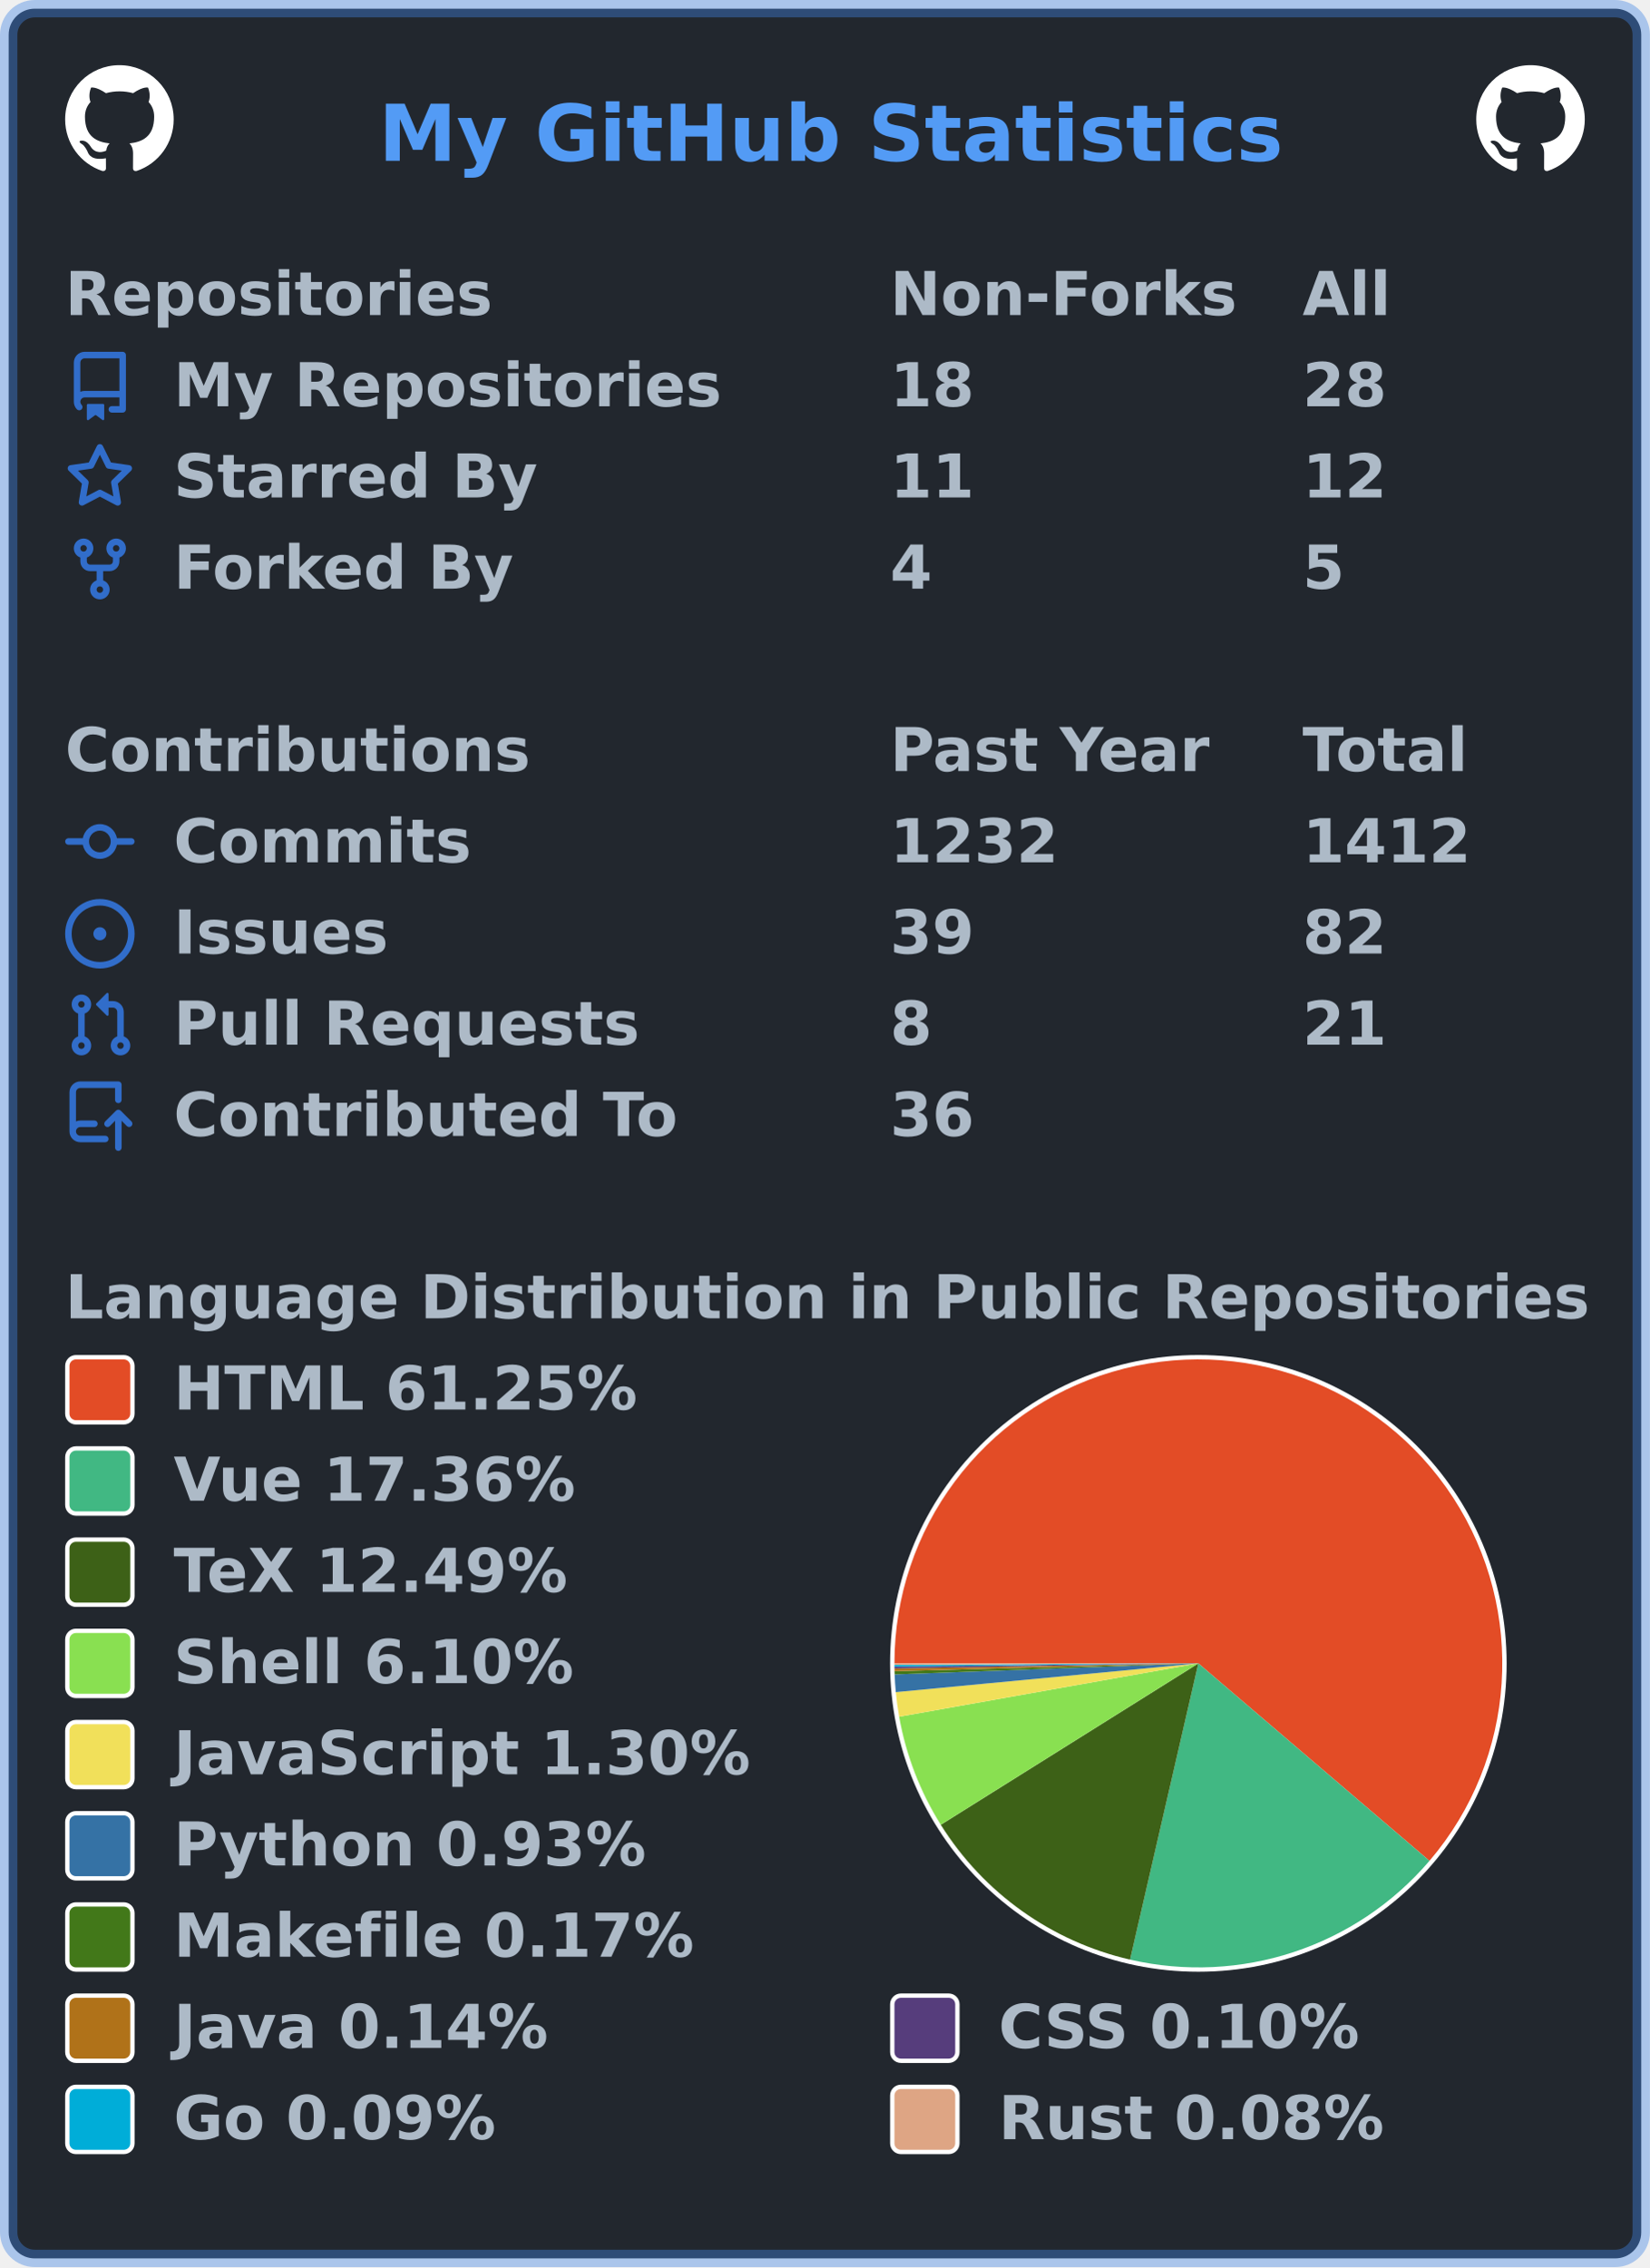
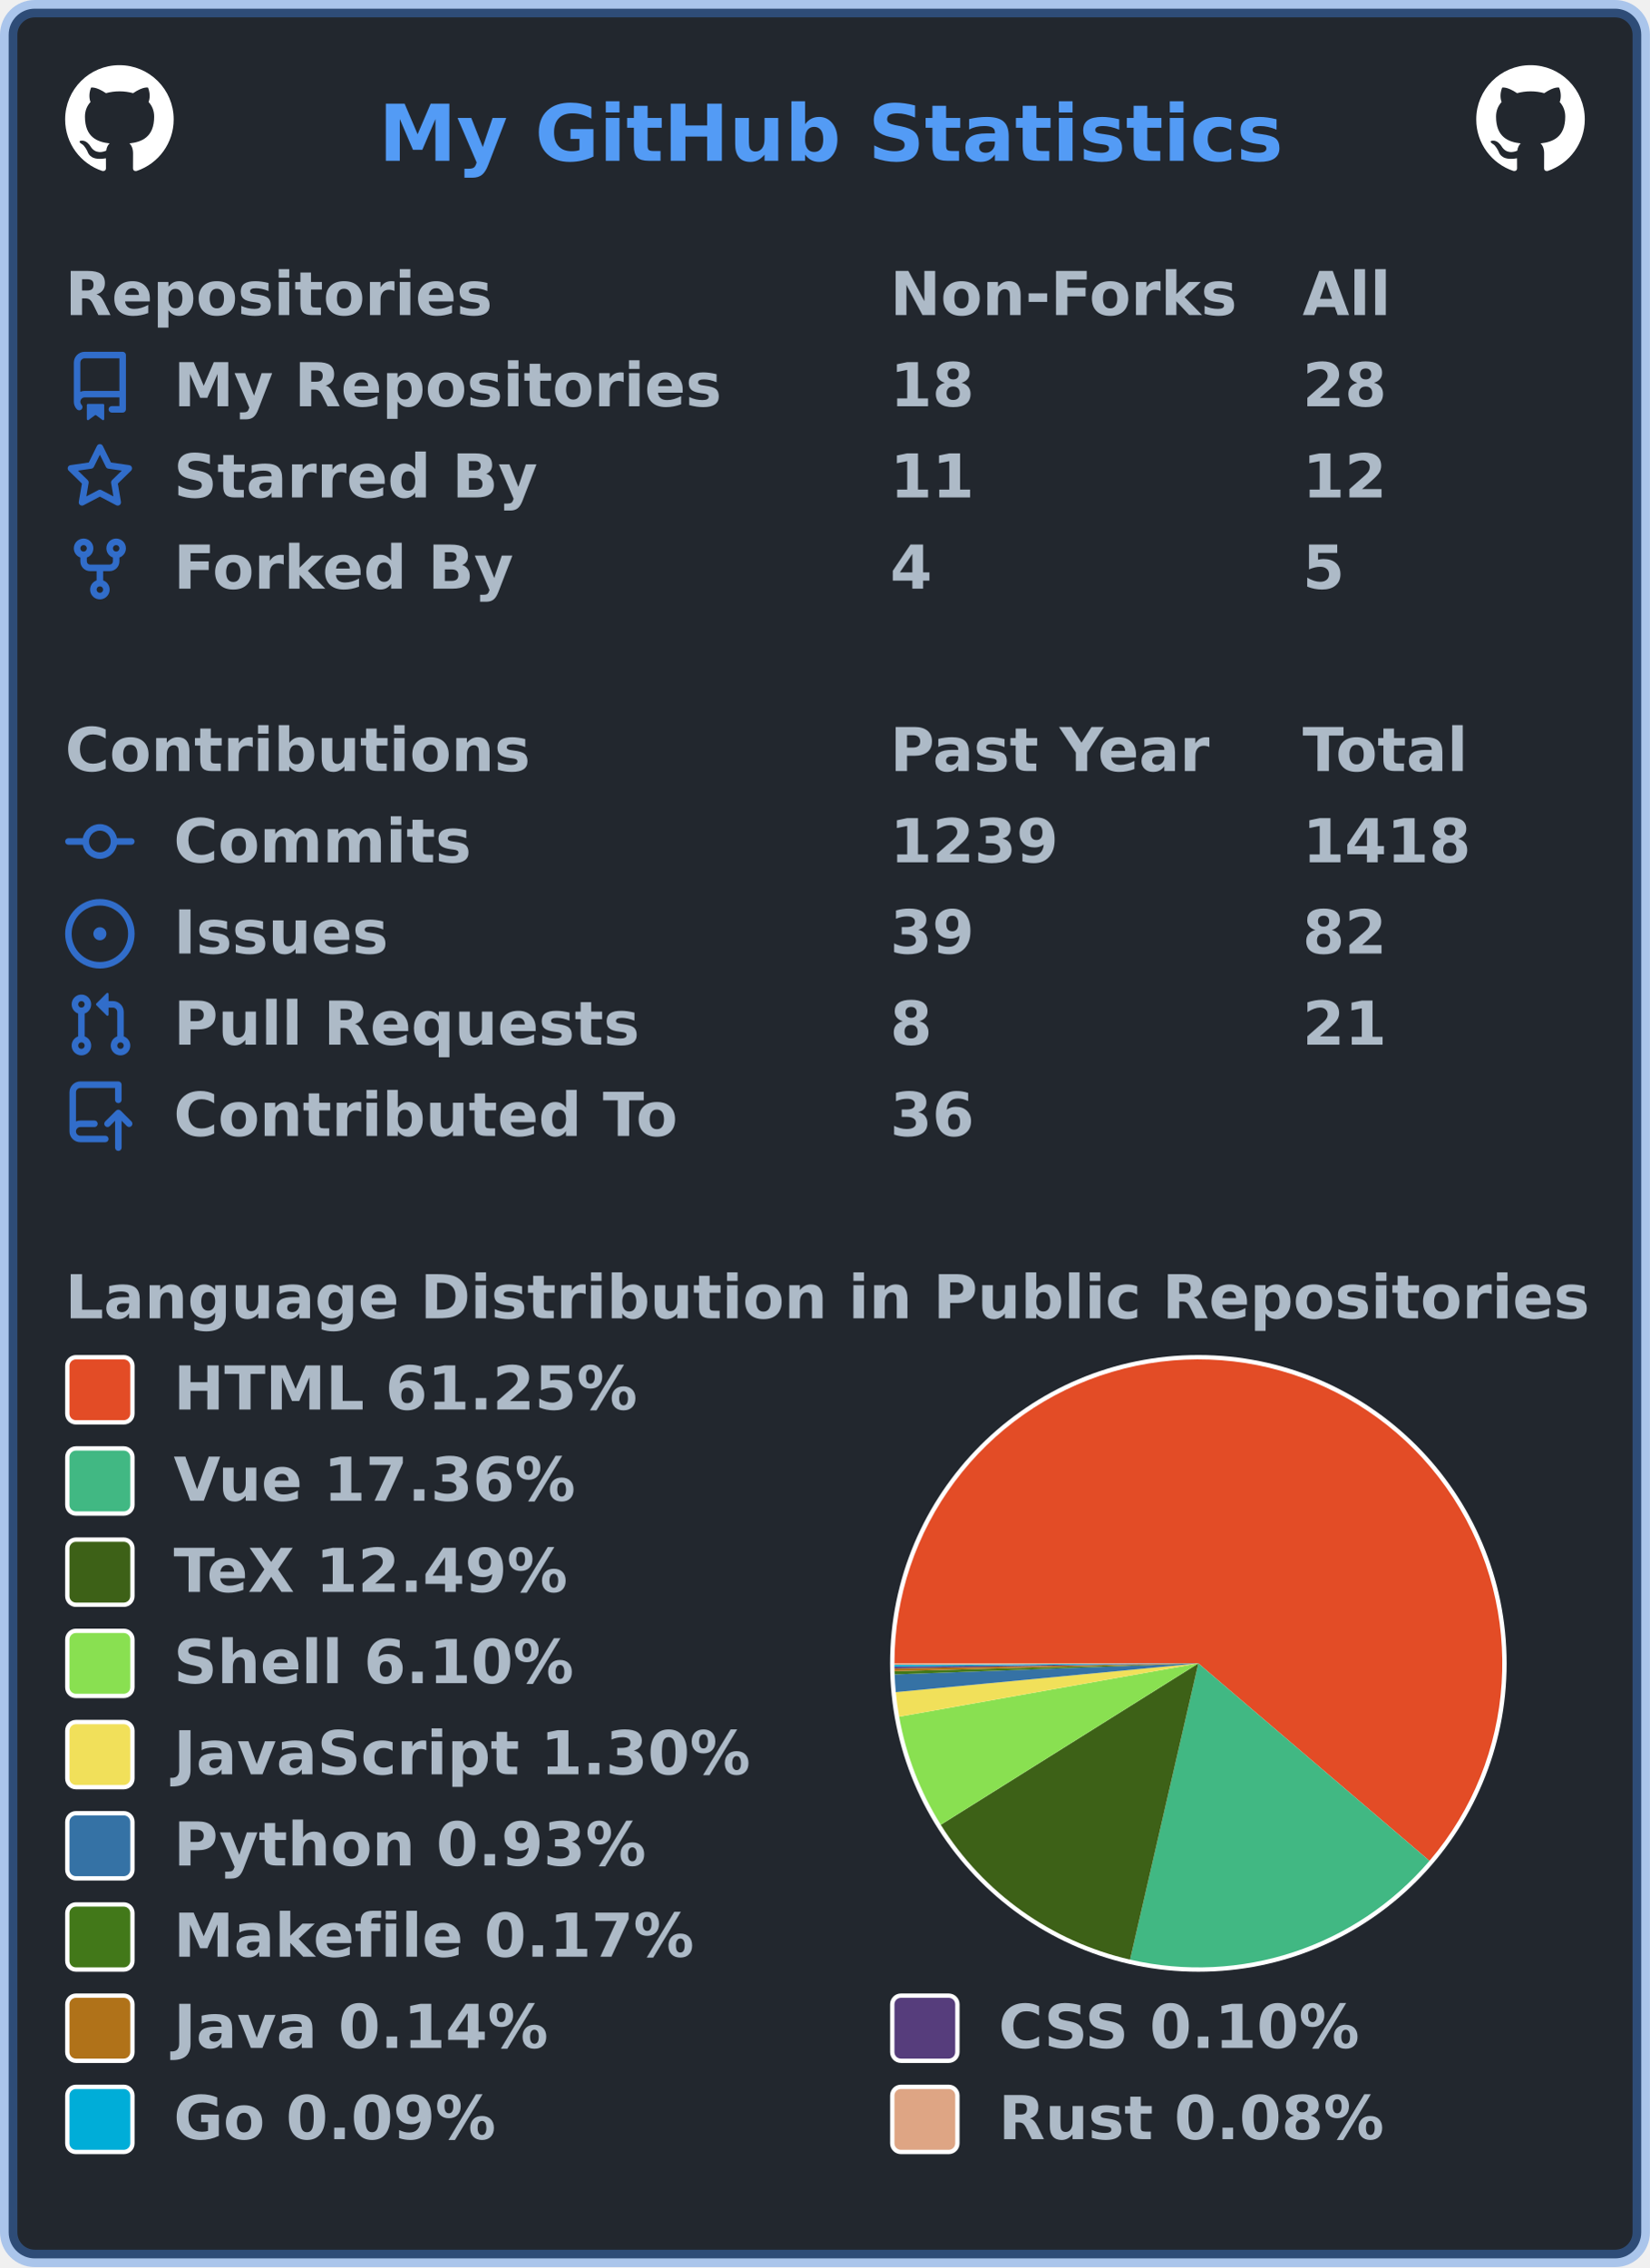
<svg xmlns="http://www.w3.org/2000/svg" width="380" height="522" viewBox="0 0 380 522" lang="en" xml:lang="en">
  <rect x="2" y="2" stroke-width="4" rx="6" width="376" height="518" stroke="rgba(65,132,228,0.4)" fill="#22272e" />
  <g font-weight="600" font-size="110pt" font-family="Verdana,Geneva,DejaVu Sans,sans-serif" text-rendering="geometricPrecision">
    <text x="709" y="301" lengthAdjust="spacingAndGlyphs" textLength="1671" transform="scale(0.123)" fill="#539bf5">My GitHub Statistics</text>
    <svg x="15" y="15" width="25" height="25" viewBox="0 0 16 16">
      <path fill="#ffffff" fill-rule="evenodd" d="M8 0C3.58 0 0 3.58 0 8c0 3.54 2.29 6.53 5.47 7.59.4.07.55-.17.55-.38 0-.19-.01-.82-.01-1.49-2.01.37-2.53-.49-2.69-.94-.09-.23-.48-.94-.82-1.13-.28-.15-.68-.52-.01-.53.63-.01 1.08.58 1.23.82.72 1.21 1.87.87 2.33.66.07-.52.28-.87.51-1.07-1.78-.2-3.64-.89-3.64-3.95 0-.87.31-1.59.82-2.15-.08-.2-.36-1.02.08-2.12 0 0 .67-.21 2.2.82.64-.18 1.32-.27 2-.27.68 0 1.36.09 2 .27 1.53-1.04 2.2-.82 2.2-.82.44 1.1.16 1.92.08 2.12.51.56.82 1.27.82 2.15 0 3.07-1.87 3.75-3.65 3.95.29.25.54.73.54 1.48 0 1.07-.01 1.93-.01 2.2 0 .21.15.46.55.38A8.013 8.013 0 0016 8c0-4.42-3.58-8-8-8z" />
    </svg>
    <svg x="340" y="15" width="25" height="25" viewBox="0 0 16 16">
      <path fill="#ffffff" fill-rule="evenodd" d="M8 0C3.58 0 0 3.58 0 8c0 3.54 2.29 6.53 5.47 7.59.4.07.55-.17.55-.38 0-.19-.01-.82-.01-1.49-2.01.37-2.53-.49-2.69-.94-.09-.23-.48-.94-.82-1.13-.28-.15-.68-.52-.01-.53.63-.01 1.08.58 1.23.82.72 1.21 1.87.87 2.33.66.07-.52.28-.87.51-1.07-1.78-.2-3.64-.89-3.64-3.95 0-.87.31-1.59.82-2.15-.08-.2-.36-1.02.08-2.12 0 0 .67-.21 2.2.82.64-.18 1.32-.27 2-.27.68 0 1.36.09 2 .27 1.53-1.04 2.2-.82 2.2-.82.44 1.1.16 1.92.08 2.12.51.56.82 1.27.82 2.15 0 3.07-1.87 3.75-3.65 3.95.29.25.54.73.54 1.48 0 1.07-.01 1.93-.01 2.2 0 .21.15.46.55.38A8.013 8.013 0 0016 8c0-4.42-3.58-8-8-8z" />
    </svg>
    <g transform="translate(0, 60)" fill="#adbac7">
      <g transform="translate(15, 0)">
        <g transform="scale(0.095)">
          <text x="0" y="132" textLength="1020" lengthAdjust="spacingAndGlyphs">Repositories</text>
          <text x="2000" y="132" textLength="832" lengthAdjust="spacingAndGlyphs">Non-Forks</text>
          <text x="3000" y="132" textLength="206" lengthAdjust="spacingAndGlyphs">All</text>
        </g>
      </g>
      <g transform="translate(15, 21)">
        <path fill="#316dca" fill-rule="evenodd" d="M2 2.5A2.5 2.5 0 014.5 0h8.75a.75.75 0 01.75.75v12.5a.75.75 0 01-.75.75h-2.5a.75.75 0 110-1.5h1.75v-2h-8a1 1 0 00-.714 1.7.75.75 0 01-1.072 1.05A2.495 2.495 0 012 11.5v-9zm10.5-1V9h-8c-.356 0-.694.074-1 .208V2.5a1 1 0 011-1h8zM5 12.25v3.25a.25.25 0 00.4.2l1.45-1.087a.25.25 0 01.3 0L8.6 15.7a.25.25 0 00.4-.2v-3.25a.25.25 0 00-.25-.25h-3.5a.25.25 0 00-.25.25z" />
        <g transform="scale(0.095)">
          <text lengthAdjust="spacingAndGlyphs" textLength="1312" x="263" y="132">My Repositories</text>
          <text lengthAdjust="spacingAndGlyphs" textLength="210" x="2000" y="132">18</text>
          <text lengthAdjust="spacingAndGlyphs" textLength="210" x="3000" y="132">28</text>
        </g>
      </g>
      <g transform="translate(15, 42)">
        <path fill="#316dca" fill-rule="evenodd" d="M8 .25a.75.75 0 01.673.418l1.882 3.815 4.21.612a.75.75 0 01.416 1.279l-3.046 2.97.719 4.192a.75.75 0 01-1.088.791L8 12.347l-3.766 1.98a.75.75 0 01-1.088-.79l.72-4.194L.818 6.374a.75.75 0 01.416-1.28l4.21-.611L7.327.668A.75.75 0 018 .25zm0 2.445L6.615 5.5a.75.75 0 01-.564.41l-3.097.45 2.24 2.184a.75.75 0 01.216.664l-.528 3.084 2.769-1.456a.75.75 0 01.698 0l2.77 1.456-.53-3.084a.75.75 0 01.216-.664l2.24-2.183-3.096-.45a.75.75 0 01-.564-.41L8 2.694v.001z" />
        <g transform="scale(0.095)">
          <text lengthAdjust="spacingAndGlyphs" textLength="874" x="263" y="132">Starred By</text>
          <text lengthAdjust="spacingAndGlyphs" textLength="210" x="2000" y="132">11</text>
          <text lengthAdjust="spacingAndGlyphs" textLength="210" x="3000" y="132">12</text>
        </g>
      </g>
      <g transform="translate(15, 63)">
        <path fill="#316dca" fill-rule="evenodd" d="M5 3.25a.75.75 0 11-1.5 0 .75.75 0 011.5 0zm0 2.122a2.25 2.25 0 10-1.5 0v.878A2.25 2.25 0 005.75 8.5h1.5v2.128a2.251 2.251 0 101.5 0V8.5h1.5a2.25 2.25 0 002.25-2.25v-.878a2.25 2.25 0 10-1.5 0v.878a.75.75 0 01-.75.75h-4.5A.75.75 0 015 6.25v-.878zm3.75 7.378a.75.75 0 11-1.5 0 .75.75 0 011.5 0zm3-8.75a.75.75 0 100-1.5.75.75 0 000 1.5z" />
        <g transform="scale(0.095)">
          <text lengthAdjust="spacingAndGlyphs" textLength="828" x="263" y="132">Forked By</text>
          <text lengthAdjust="spacingAndGlyphs" textLength="105" x="2000" y="132">4</text>
          <text lengthAdjust="spacingAndGlyphs" textLength="105" x="3000" y="132">5</text>
        </g>
      </g>
    </g>
    <g transform="translate(0, 165)" fill="#adbac7">
      <g transform="translate(15, 0)">
        <g transform="scale(0.095)">
          <text x="0" y="132" textLength="1112" lengthAdjust="spacingAndGlyphs">Contributions</text>
          <text x="2000" y="132" textLength="774" lengthAdjust="spacingAndGlyphs">Past Year</text>
          <text x="3000" y="132" textLength="414" lengthAdjust="spacingAndGlyphs">Total</text>
        </g>
      </g>
      <g transform="translate(15, 21)">
        <path fill="#316dca" fill-rule="evenodd" d="M10.5 7.75a2.5 2.5 0 11-5 0 2.5 2.5 0 015 0zm1.43.75a4.002 4.002 0 01-7.86 0H.75a.75.75 0 110-1.5h3.32a4.001 4.001 0 017.86 0h3.32a.75.75 0 110 1.5h-3.32z" />
        <g transform="scale(0.095)">
          <text lengthAdjust="spacingAndGlyphs" textLength="734" x="263" y="132">Commits</text>
-           <text lengthAdjust="spacingAndGlyphs" textLength="420" x="2000" y="132">1232</text>
-           <text lengthAdjust="spacingAndGlyphs" textLength="420" x="3000" y="132">1412</text>
+           <text lengthAdjust="spacingAndGlyphs" textLength="420" x="2000" y="132">1239</text>
+           <text lengthAdjust="spacingAndGlyphs" textLength="420" x="3000" y="132">1418</text>
        </g>
      </g>
      <g transform="translate(15, 42)">
        <path fill="#316dca" d="M8 9.5a1.5 1.5 0 100-3 1.5 1.5 0 000 3z" />
        <path fill="#316dca" fill-rule="evenodd" d="M8 0a8 8 0 100 16A8 8 0 008 0zM1.5 8a6.5 6.5 0 1113 0 6.5 6.5 0 01-13 0z" />
        <g transform="scale(0.095)">
          <text lengthAdjust="spacingAndGlyphs" textLength="512" x="263" y="132">Issues</text>
          <text lengthAdjust="spacingAndGlyphs" textLength="210" x="2000" y="132">39</text>
          <text lengthAdjust="spacingAndGlyphs" textLength="210" x="3000" y="132">82</text>
        </g>
      </g>
      <g transform="translate(15, 63)">
        <path fill="#316dca" fill-rule="evenodd" d="M7.177 3.073L9.573.677A.25.25 0 0110 .854v4.792a.25.25 0 01-.427.177L7.177 3.427a.25.25 0 010-.354zM3.75 2.5a.75.75 0 100 1.5.75.75 0 000-1.5zm-2.25.75a2.25 2.25 0 113 2.122v5.256a2.251 2.251 0 11-1.5 0V5.372A2.25 2.25 0 011.5 3.25zM11 2.5h-1V4h1a1 1 0 011 1v5.628a2.251 2.251 0 101.5 0V5A2.5 2.5 0 0011 2.5zm1 10.25a.75.75 0 111.5 0 .75.75 0 01-1.5 0zM3.75 12a.75.75 0 100 1.5.75.75 0 000-1.5z" />
        <g transform="scale(0.095)">
          <text lengthAdjust="spacingAndGlyphs" textLength="1113" x="263" y="132">Pull Requests</text>
          <text lengthAdjust="spacingAndGlyphs" textLength="105" x="2000" y="132">8</text>
          <text lengthAdjust="spacingAndGlyphs" textLength="210" x="3000" y="132">21</text>
        </g>
      </g>
      <g transform="translate(15, 84)">
        <path fill="#316dca" fill-rule="evenodd" d="M1 2.5A2.5 2.5 0 013.5 0h8.75a.75.75 0 01.75.75v3.5a.75.75 0 01-1.5 0V1.5h-8a1 1 0 00-1 1v6.708A2.492 2.492 0 013.5 9h3.25a.75.75 0 010 1.5H3.5a1 1 0 100 2h5.75a.75.75 0 010 1.5H3.5A2.5 2.5 0 011 11.5v-9zm13.23 7.79a.75.75 0 001.06-1.06l-2.505-2.505a.75.75 0 00-1.06 0L9.22 9.229a.75.75 0 001.06 1.061l1.225-1.224v6.184a.75.75 0 001.5 0V9.066l1.224 1.224z" />
        <g transform="scale(0.095)">
          <text lengthAdjust="spacingAndGlyphs" textLength="1234" x="263" y="132">Contributed To</text>
          <text lengthAdjust="spacingAndGlyphs" textLength="210" x="2000" y="132">36</text>
        </g>
      </g>
    </g>
    <g transform="translate(0, 291)" fill="#adbac7">
      <g transform="translate(15, 0)">
        <g transform="scale(0.095)">
          <text x="0" y="132" textLength="3652" lengthAdjust="spacingAndGlyphs">Language Distribution in Public Repositories</text>
        </g>
      </g>
      <g transform="translate(205, 21)">
        <circle cx="71" cy="71" r="71" fill="#ffffff" />
      </g>
      <g transform="translate(206, 22)">
        <g>
          <path fill-rule="evenodd" fill="#e34c26" d="M 0.0,70 A 70 70 0 1 1 123.225 115.466 L 70,70 Z" />
          <path fill-rule="evenodd" fill="#41b883" d="M 123.225,115.466 A 70 70 0 0 1 54.27 138.21 L 70,70 Z" />
          <path fill-rule="evenodd" fill="#3D6117" d="M 54.27,138.21 A 70 70 0 0 1 10.678 107.161 L 70,70 Z" />
          <path fill-rule="evenodd" fill="#89e051" d="M 10.678,107.161 A 70 70 0 0 1 1.085 82.28 L 70,70 Z" />
          <path fill-rule="evenodd" fill="#f1e05a" d="M 1.085,82.28 A 70 70 0 0 1 0.314 76.618 L 70,70 Z" />
          <path fill-rule="evenodd" fill="#3572A5" d="M 0.314,76.618 A 70 70 0 0 1 0.046 72.539 L 70,70 Z" />
          <path fill-rule="evenodd" fill="#427819" d="M 0.046,72.539 A 70 70 0 0 1 0.023 71.793 L 70,70 Z" />
          <path fill-rule="evenodd" fill="#b07219" d="M 0.023,71.793 A 70 70 0 0 1 0.01 71.171 L 70,70 Z" />
          <path fill-rule="evenodd" fill="#563d7c" d="M 0.01,71.171 A 70 70 0 0 1 0.004 70.744 L 70,70 Z" />
          <path fill-rule="evenodd" fill="#00ADD8" d="M 0.004,70.744 A 70 70 0 0 1 0.001 70.357 L 70,70 Z" />
          <path fill-rule="evenodd" fill="#dea584" d="M 0.001,70.357 A 70 70 0 0 1 0.0 70 L 70,70 Z" />
          <animateTransform attributeName="transform" attributeType="XML" type="rotate" from="0 70 70" to="360 70 70" dur="10s" repeatCount="indefinite" />
        </g>
      </g>
      <g transform="translate(15, 21)">
        <rect x="0.5" y="0.5" rx="2" width="15" height="15" fill="#e34c26" stroke-width="1" stroke="#ffffff" />
        <text transform="scale(0.095)" x="263" y="132" textLength="1142" lengthAdjust="spacingAndGlyphs">HTML 61.25%</text>
      </g>
      <g transform="translate(15, 42)">
        <rect x="0.5" y="0.5" rx="2" width="15" height="15" fill="#41b883" stroke-width="1" stroke="#ffffff" />
        <text transform="scale(0.095)" x="263" y="132" textLength="1002" lengthAdjust="spacingAndGlyphs">Vue 17.36%</text>
      </g>
      <g transform="translate(15, 63)">
        <rect x="0.5" y="0.5" rx="2" width="15" height="15" fill="#3D6117" stroke-width="1" stroke="#ffffff" />
        <text transform="scale(0.095)" x="263" y="132" textLength="999" lengthAdjust="spacingAndGlyphs">TeX 12.49%</text>
      </g>
      <g transform="translate(15, 84)">
        <rect x="0.5" y="0.5" rx="2" width="15" height="15" fill="#89e051" stroke-width="1" stroke="#ffffff" />
        <text transform="scale(0.095)" x="263" y="132" textLength="982" lengthAdjust="spacingAndGlyphs">Shell 6.10%</text>
      </g>
      <g transform="translate(15, 105)">
        <rect x="0.5" y="0.5" rx="2" width="15" height="15" fill="#f1e05a" stroke-width="1" stroke="#ffffff" />
        <text transform="scale(0.095)" x="263" y="132" textLength="1412" lengthAdjust="spacingAndGlyphs">JavaScript 1.30%</text>
      </g>
      <g transform="translate(15, 126)">
        <rect x="0.5" y="0.5" rx="2" width="15" height="15" fill="#3572A5" stroke-width="1" stroke="#ffffff" />
        <text transform="scale(0.095)" x="263" y="132" textLength="1149" lengthAdjust="spacingAndGlyphs">Python 0.93%</text>
      </g>
      <g transform="translate(15, 147)">
        <rect x="0.5" y="0.5" rx="2" width="15" height="15" fill="#427819" stroke-width="1" stroke="#ffffff" />
        <text transform="scale(0.095)" x="263" y="132" textLength="1272" lengthAdjust="spacingAndGlyphs">Makefile 0.17%</text>
      </g>
      <g transform="translate(15, 168)">
        <rect x="0.5" y="0.5" rx="2" width="15" height="15" fill="#b07219" stroke-width="1" stroke="#ffffff" />
        <text transform="scale(0.095)" x="263" y="132" textLength="933" lengthAdjust="spacingAndGlyphs">Java 0.14%</text>
        <rect x="190.5" y="0.5" rx="2" width="15" height="15" fill="#563d7c" stroke-width="1" stroke="#ffffff" />
        <text transform="scale(0.095)" x="2263" y="132" textLength="903" lengthAdjust="spacingAndGlyphs">CSS 0.10%</text>
      </g>
      <g transform="translate(15, 189)">
        <rect x="0.5" y="0.5" rx="2" width="15" height="15" fill="#00ADD8" stroke-width="1" stroke="#ffffff" />
        <text transform="scale(0.095)" x="263" y="132" textLength="806" lengthAdjust="spacingAndGlyphs">Go 0.09%</text>
        <rect x="190.5" y="0.5" rx="2" width="15" height="15" fill="#dea584" stroke-width="1" stroke="#ffffff" />
        <text transform="scale(0.095)" x="2263" y="132" textLength="946" lengthAdjust="spacingAndGlyphs">Rust 0.08%</text>
      </g>
    </g>
  </g>
</svg>
